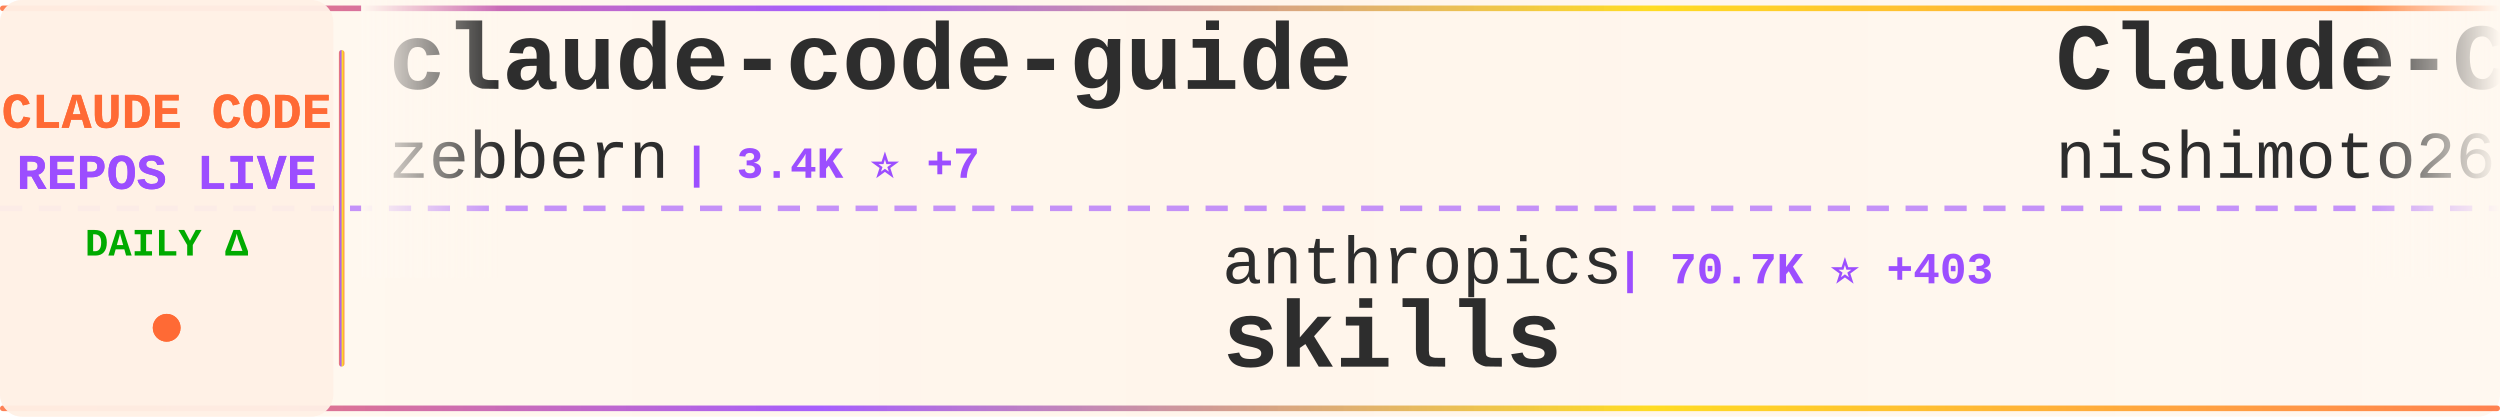
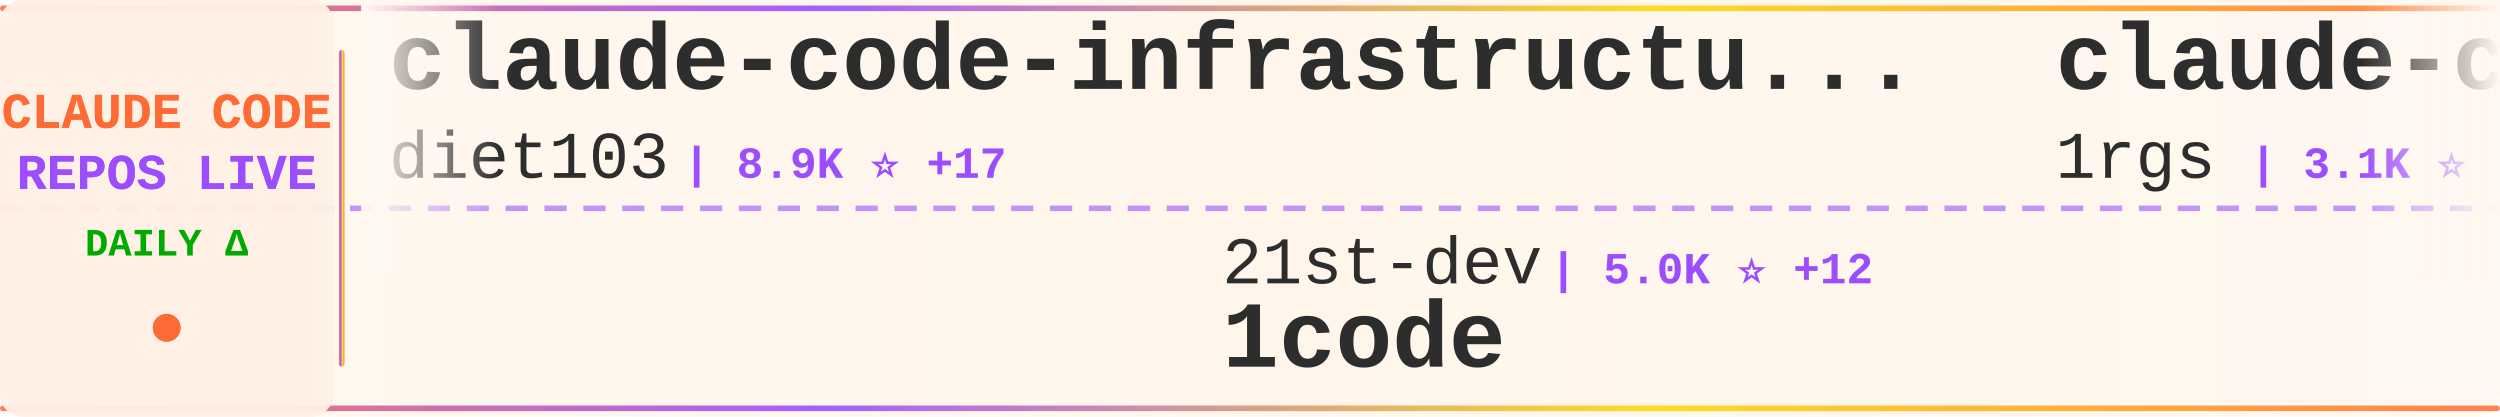
<svg xmlns="http://www.w3.org/2000/svg" width="900" height="150">
  <defs>
    <linearGradient id="tickerBg" x1="0%" y1="0%" x2="100%" y2="0%">
      <stop offset="0%" style="stop-color:#fff8f0;stop-opacity:0.98" />
      <stop offset="50%" style="stop-color:#fff5eb;stop-opacity:1" />
      <stop offset="100%" style="stop-color:#fff8f0;stop-opacity:0.98" />
    </linearGradient>
    <linearGradient id="borderGrad" x1="0%" y1="0%" x2="100%" y2="0%">
      <stop offset="0%" style="stop-color:#FF6B35;stop-opacity:0.85">
        <animate attributeName="stop-opacity" values="0.85;1;0.85" dur="2s" repeatCount="indefinite" />
      </stop>
      <stop offset="33%" style="stop-color:#9C4EFF;stop-opacity:0.9">
        <animate attributeName="stop-opacity" values="0.9;1;0.9" dur="2.2s" repeatCount="indefinite" />
      </stop>
      <stop offset="66%" style="stop-color:#FFD700;stop-opacity:0.85">
        <animate attributeName="stop-opacity" values="0.85;1;0.85" dur="1.8s" repeatCount="indefinite" />
      </stop>
      <stop offset="100%" style="stop-color:#FF6B35;stop-opacity:0.85">
        <animate attributeName="stop-opacity" values="0.85;1;0.85" dur="2s" repeatCount="indefinite" />
      </stop>
    </linearGradient>
    <filter id="textGlow">
      <feGaussianBlur stdDeviation="0.15" result="coloredBlur" />
      <feMerge>
        <feMergeNode in="coloredBlur" />
        <feMergeNode in="SourceGraphic" />
      </feMerge>
    </filter>
    <filter id="metricGlow">
      <feGaussianBlur stdDeviation="0.2" result="coloredBlur" />
      <feMerge>
        <feMergeNode in="coloredBlur" />
        <feMergeNode in="SourceGraphic" />
      </feMerge>
    </filter>
    <linearGradient id="leftFade" x1="0%" y1="0%" x2="100%" y2="0%">
      <stop offset="0%" style="stop-color:#fff8f0;stop-opacity:1" />
      <stop offset="100%" style="stop-color:#fff8f0;stop-opacity:0" />
    </linearGradient>
    <linearGradient id="rightFade" x1="0%" y1="0%" x2="100%" y2="0%">
      <stop offset="0%" style="stop-color:#fff8f0;stop-opacity:0" />
      <stop offset="100%" style="stop-color:#fff8f0;stop-opacity:1" />
    </linearGradient>
  </defs>
  <rect width="900" height="150" fill="url(#tickerBg)" rx="8" />
  <rect x="0" y="2" width="900" height="2" fill="url(#borderGrad)" rx="1" />
  <rect x="0" y="146" width="900" height="2" fill="url(#borderGrad)" rx="1" />
  <line x1="0" y1="75" x2="900" y2="75" stroke="#9C4EFF" stroke-width="2" stroke-dasharray="8 6" opacity="0.6" />
  <rect x="0" y="0" width="120" height="150" fill="#fff0e6" opacity="0.95" rx="8" />
  <text x="60" y="46" font-family="'Courier New', monospace" font-size="18" font-weight="bold" fill="#FF6B35" text-anchor="middle" filter="url(#textGlow)">
    CLAUDE CODE
  </text>
  <text x="60" y="68" font-family="'Courier New', monospace" font-size="18" font-weight="bold" fill="#9C4EFF" text-anchor="middle" filter="url(#textGlow)">
    REPOS LIVE
  </text>
  <text x="60" y="92" font-family="'Courier New', monospace" font-size="14" font-weight="bold" fill="#00aa00" text-anchor="middle">
    DAILY Δ
  </text>
  <circle cx="60" cy="118" r="5" fill="#FF6B35" filter="url(#metricGlow)">
    <animate attributeName="r" values="4;6;4" dur="1.5s" repeatCount="indefinite" />
    <animate attributeName="opacity" values="0.6;1;0.6" dur="1.5s" repeatCount="indefinite" />
  </circle>
  <rect x="122" y="18" width="2" height="114" fill="url(#borderGrad)" rx="1" />
  <clipPath id="tickerClip">
    <rect x="130" y="0" width="770" height="150" />
  </clipPath>
  <g clip-path="url(#tickerClip)">
    <g id="tickerItems">
      <animateTransform attributeName="transform" attributeType="XML" type="translate" from="0 0" to="-3000 0" dur="54s" repeatCount="indefinite" />
      <g transform="translate(0, 0)">
-         <text x="140" y="32" font-family="'Courier New', monospace" font-size="34" font-weight="bold" fill="#2d2d2d">claude-code-guide</text>
-         <text x="140" y="64" font-family="'Courier New', monospace" font-size="24" font-weight="normal" fill="#2d2d2d" opacity="1.0">zebbern</text>
-         <text x="246" y="64" font-family="'Courier New', monospace" font-size="16" font-weight="bold" fill="#9C4EFF"> | 3.4K ⭐ +7</text>
+         <text x="140" y="32" font-family="'Courier New', monospace" font-size="34" font-weight="bold" fill="#2d2d2d">claude-code-infrastructu...</text>
+         <text x="140" y="64" font-family="'Courier New', monospace" font-size="24" font-weight="normal" fill="#2d2d2d" opacity="1.0">diet103</text>
+         <text x="246" y="64" font-family="'Courier New', monospace" font-size="16" font-weight="bold" fill="#9C4EFF"> | 8.9K ⭐ +17</text>
      </g>
      <g transform="translate(300, 0)">
-         <text x="140" y="102" font-family="'Courier New', monospace" font-size="24" font-weight="normal" fill="#2d2d2d" opacity="1.0">anthropics</text>
-         <text x="282" y="102" font-family="'Courier New', monospace" font-size="16" font-weight="bold" fill="#9C4EFF"> | 70.7K ⭐ +403</text>
-         <text x="140" y="132" font-family="'Courier New', monospace" font-size="34" font-weight="bold" fill="#2d2d2d">skills</text>
+         <text x="140" y="102" font-family="'Courier New', monospace" font-size="24" font-weight="normal" fill="#2d2d2d" opacity="1.0">21st-dev</text>
+         <text x="258" y="102" font-family="'Courier New', monospace" font-size="16" font-weight="bold" fill="#9C4EFF"> | 5.0K ⭐ +12</text>
+         <text x="140" y="132" font-family="'Courier New', monospace" font-size="34" font-weight="bold" fill="#2d2d2d">1code</text>
      </g>
      <g transform="translate(600, 0)">
-         <text x="140" y="32" font-family="'Courier New', monospace" font-size="34" font-weight="bold" fill="#2d2d2d">Claude-Code-Communicatio...</text>
-         <text x="140" y="64" font-family="'Courier New', monospace" font-size="24" font-weight="normal" fill="#2d2d2d" opacity="1.0">nishimoto265</text>
-         <text x="306" y="64" font-family="'Courier New', monospace" font-size="16" font-weight="bold" fill="#9C4EFF"> | 490 ⭐</text>
+         <text x="140" y="32" font-family="'Courier New', monospace" font-size="34" font-weight="bold" fill="#2d2d2d">claude-code-proxy</text>
+         <text x="140" y="64" font-family="'Courier New', monospace" font-size="24" font-weight="normal" fill="#2d2d2d" opacity="1.0">1rgs</text>
+         <text x="210" y="64" font-family="'Courier New', monospace" font-size="16" font-weight="bold" fill="#9C4EFF"> | 3.1K ⭐ -1</text>
      </g>
      <g transform="translate(900, 0)">
-         <text x="140" y="102" font-family="'Courier New', monospace" font-size="24" font-weight="normal" fill="#2d2d2d" opacity="1.0">affaan-m</text>
-         <text x="258" y="102" font-family="'Courier New', monospace" font-size="16" font-weight="bold" fill="#9C4EFF"> | 47.0K ⭐ +442</text>
-         <text x="140" y="132" font-family="'Courier New', monospace" font-size="34" font-weight="bold" fill="#2d2d2d">everything-claude-code</text>
+         <text x="140" y="102" font-family="'Courier New', monospace" font-size="24" font-weight="normal" fill="#2d2d2d" opacity="1.0">feiskyer</text>
+         <text x="258" y="102" font-family="'Courier New', monospace" font-size="16" font-weight="bold" fill="#9C4EFF"> | 1.2K ⭐ +2</text>
+         <text x="140" y="132" font-family="'Courier New', monospace" font-size="34" font-weight="bold" fill="#2d2d2d">claude-code-settings</text>
      </g>
      <g transform="translate(1200, 0)">
-         <text x="140" y="32" font-family="'Courier New', monospace" font-size="34" font-weight="bold" fill="#2d2d2d">claude-agent-sdk-demos</text>
-         <text x="140" y="64" font-family="'Courier New', monospace" font-size="24" font-weight="normal" fill="#2d2d2d" opacity="1.0">anthropics</text>
-         <text x="282" y="64" font-family="'Courier New', monospace" font-size="16" font-weight="bold" fill="#9C4EFF"> | 1.4K ⭐ +9</text>
+         <text x="140" y="32" font-family="'Courier New', monospace" font-size="34" font-weight="bold" fill="#2d2d2d">claude-code-workflows</text>
+         <text x="140" y="64" font-family="'Courier New', monospace" font-size="24" font-weight="normal" fill="#2d2d2d" opacity="1.0">OneRedOak</text>
+         <text x="270" y="64" font-family="'Courier New', monospace" font-size="16" font-weight="bold" fill="#9C4EFF"> | 3.6K ⭐ +3</text>
      </g>
      <g transform="translate(1500, 0)">
        <text x="140" y="102" font-family="'Courier New', monospace" font-size="24" font-weight="normal" fill="#2d2d2d" opacity="1.0">anthropics</text>
-         <text x="282" y="102" font-family="'Courier New', monospace" font-size="16" font-weight="bold" fill="#9C4EFF"> | 67.2K ⭐ +172</text>
-         <text x="140" y="132" font-family="'Courier New', monospace" font-size="34" font-weight="bold" fill="#2d2d2d">claude-code</text>
+         <text x="282" y="102" font-family="'Courier New', monospace" font-size="16" font-weight="bold" fill="#9C4EFF"> | 1.4K ⭐ +4</text>
+         <text x="140" y="132" font-family="'Courier New', monospace" font-size="34" font-weight="bold" fill="#2d2d2d">claude-agent-sdk-demos</text>
      </g>
      <g transform="translate(1800, 0)">
-         <text x="140" y="32" font-family="'Courier New', monospace" font-size="34" font-weight="bold" fill="#2d2d2d">ClaudeCodeAgents</text>
-         <text x="140" y="64" font-family="'Courier New', monospace" font-size="24" font-weight="normal" fill="#2d2d2d" opacity="1.0">darcyegb</text>
-         <text x="258" y="64" font-family="'Courier New', monospace" font-size="16" font-weight="bold" fill="#9C4EFF"> | 553 ⭐ +1</text>
+         <text x="140" y="32" font-family="'Courier New', monospace" font-size="34" font-weight="bold" fill="#2d2d2d">claude-code-tools</text>
+         <text x="140" y="64" font-family="'Courier New', monospace" font-size="24" font-weight="normal" fill="#2d2d2d" opacity="1.0">pchalasani</text>
+         <text x="282" y="64" font-family="'Courier New', monospace" font-size="16" font-weight="bold" fill="#9C4EFF"> | 1.5K ⭐ +4</text>
      </g>
      <g transform="translate(2100, 0)">
-         <text x="140" y="102" font-family="'Courier New', monospace" font-size="24" font-weight="normal" fill="#2d2d2d" opacity="1.0">laravel</text>
-         <text x="246" y="102" font-family="'Courier New', monospace" font-size="16" font-weight="bold" fill="#9C4EFF"> | 495 ⭐ +3</text>
-         <text x="140" y="132" font-family="'Courier New', monospace" font-size="34" font-weight="bold" fill="#2d2d2d">claude-code</text>
+         <text x="140" y="102" font-family="'Courier New', monospace" font-size="24" font-weight="normal" fill="#2d2d2d" opacity="1.0">greggh</text>
+         <text x="234" y="102" font-family="'Courier New', monospace" font-size="16" font-weight="bold" fill="#9C4EFF"> | 1.8K ⭐ +5</text>
+         <text x="140" y="132" font-family="'Courier New', monospace" font-size="34" font-weight="bold" fill="#2d2d2d">claude-code.nvim</text>
      </g>
      <g transform="translate(2400, 0)">
-         <text x="140" y="32" font-family="'Courier New', monospace" font-size="34" font-weight="bold" fill="#2d2d2d">Claude-Code-Remote</text>
-         <text x="140" y="64" font-family="'Courier New', monospace" font-size="24" font-weight="normal" fill="#2d2d2d" opacity="1.0">JessyTsui</text>
-         <text x="270" y="64" font-family="'Courier New', monospace" font-size="16" font-weight="bold" fill="#9C4EFF"> | 1.1K ⭐ +2</text>
+         <text x="140" y="32" font-family="'Courier New', monospace" font-size="34" font-weight="bold" fill="#2d2d2d">claude-code-cookbook</text>
+         <text x="140" y="64" font-family="'Courier New', monospace" font-size="24" font-weight="normal" fill="#2d2d2d" opacity="1.0">wasabeef</text>
+         <text x="258" y="64" font-family="'Courier New', monospace" font-size="16" font-weight="bold" fill="#9C4EFF"> | 1.0K ⭐ +1</text>
      </g>
      <g transform="translate(2700, 0)">
-         <text x="140" y="102" font-family="'Courier New', monospace" font-size="24" font-weight="normal" fill="#2d2d2d" opacity="1.0">eyaltoledano</text>
-         <text x="306" y="102" font-family="'Courier New', monospace" font-size="16" font-weight="bold" fill="#9C4EFF"> | 25.5K ⭐ +14</text>
-         <text x="140" y="132" font-family="'Courier New', monospace" font-size="34" font-weight="bold" fill="#2d2d2d">claude-task-master</text>
+         <text x="140" y="102" font-family="'Courier New', monospace" font-size="24" font-weight="normal" fill="#2d2d2d" opacity="1.0">Njengah</text>
+         <text x="246" y="102" font-family="'Courier New', monospace" font-size="16" font-weight="bold" fill="#9C4EFF"> | 1.3K ⭐ +2</text>
+         <text x="140" y="132" font-family="'Courier New', monospace" font-size="34" font-weight="bold" fill="#2d2d2d">claude-code-cheat-sheet</text>
      </g>
      <g transform="translate(3000, 0)">
-         <text x="140" y="32" font-family="'Courier New', monospace" font-size="34" font-weight="bold" fill="#2d2d2d">claude-code-guide</text>
-         <text x="140" y="64" font-family="'Courier New', monospace" font-size="24" font-weight="normal" fill="#2d2d2d" opacity="1.0">zebbern</text>
-         <text x="246" y="64" font-family="'Courier New', monospace" font-size="16" font-weight="bold" fill="#9C4EFF"> | 3.4K ⭐ +7</text>
+         <text x="140" y="32" font-family="'Courier New', monospace" font-size="34" font-weight="bold" fill="#2d2d2d">claude-code-infrastructu...</text>
+         <text x="140" y="64" font-family="'Courier New', monospace" font-size="24" font-weight="normal" fill="#2d2d2d" opacity="1.0">diet103</text>
+         <text x="246" y="64" font-family="'Courier New', monospace" font-size="16" font-weight="bold" fill="#9C4EFF"> | 8.9K ⭐ +17</text>
      </g>
      <g transform="translate(3300, 0)">
-         <text x="140" y="102" font-family="'Courier New', monospace" font-size="24" font-weight="normal" fill="#2d2d2d" opacity="1.0">anthropics</text>
-         <text x="282" y="102" font-family="'Courier New', monospace" font-size="16" font-weight="bold" fill="#9C4EFF"> | 70.7K ⭐ +403</text>
-         <text x="140" y="132" font-family="'Courier New', monospace" font-size="34" font-weight="bold" fill="#2d2d2d">skills</text>
+         <text x="140" y="102" font-family="'Courier New', monospace" font-size="24" font-weight="normal" fill="#2d2d2d" opacity="1.0">21st-dev</text>
+         <text x="258" y="102" font-family="'Courier New', monospace" font-size="16" font-weight="bold" fill="#9C4EFF"> | 5.0K ⭐ +12</text>
+         <text x="140" y="132" font-family="'Courier New', monospace" font-size="34" font-weight="bold" fill="#2d2d2d">1code</text>
      </g>
      <g transform="translate(3600, 0)">
-         <text x="140" y="32" font-family="'Courier New', monospace" font-size="34" font-weight="bold" fill="#2d2d2d">Claude-Code-Communicatio...</text>
-         <text x="140" y="64" font-family="'Courier New', monospace" font-size="24" font-weight="normal" fill="#2d2d2d" opacity="1.0">nishimoto265</text>
-         <text x="306" y="64" font-family="'Courier New', monospace" font-size="16" font-weight="bold" fill="#9C4EFF"> | 490 ⭐</text>
+         <text x="140" y="32" font-family="'Courier New', monospace" font-size="34" font-weight="bold" fill="#2d2d2d">claude-code-proxy</text>
+         <text x="140" y="64" font-family="'Courier New', monospace" font-size="24" font-weight="normal" fill="#2d2d2d" opacity="1.0">1rgs</text>
+         <text x="210" y="64" font-family="'Courier New', monospace" font-size="16" font-weight="bold" fill="#9C4EFF"> | 3.1K ⭐ -1</text>
      </g>
      <g transform="translate(3900, 0)">
-         <text x="140" y="102" font-family="'Courier New', monospace" font-size="24" font-weight="normal" fill="#2d2d2d" opacity="1.0">affaan-m</text>
-         <text x="258" y="102" font-family="'Courier New', monospace" font-size="16" font-weight="bold" fill="#9C4EFF"> | 47.0K ⭐ +442</text>
-         <text x="140" y="132" font-family="'Courier New', monospace" font-size="34" font-weight="bold" fill="#2d2d2d">everything-claude-code</text>
+         <text x="140" y="102" font-family="'Courier New', monospace" font-size="24" font-weight="normal" fill="#2d2d2d" opacity="1.0">feiskyer</text>
+         <text x="258" y="102" font-family="'Courier New', monospace" font-size="16" font-weight="bold" fill="#9C4EFF"> | 1.2K ⭐ +2</text>
+         <text x="140" y="132" font-family="'Courier New', monospace" font-size="34" font-weight="bold" fill="#2d2d2d">claude-code-settings</text>
      </g>
    </g>
  </g>
  <rect x="130" y="0" width="50" height="100" fill="url(#leftFade)" />
  <rect x="850" y="0" width="50" height="100" fill="url(#rightFade)" />
</svg>
